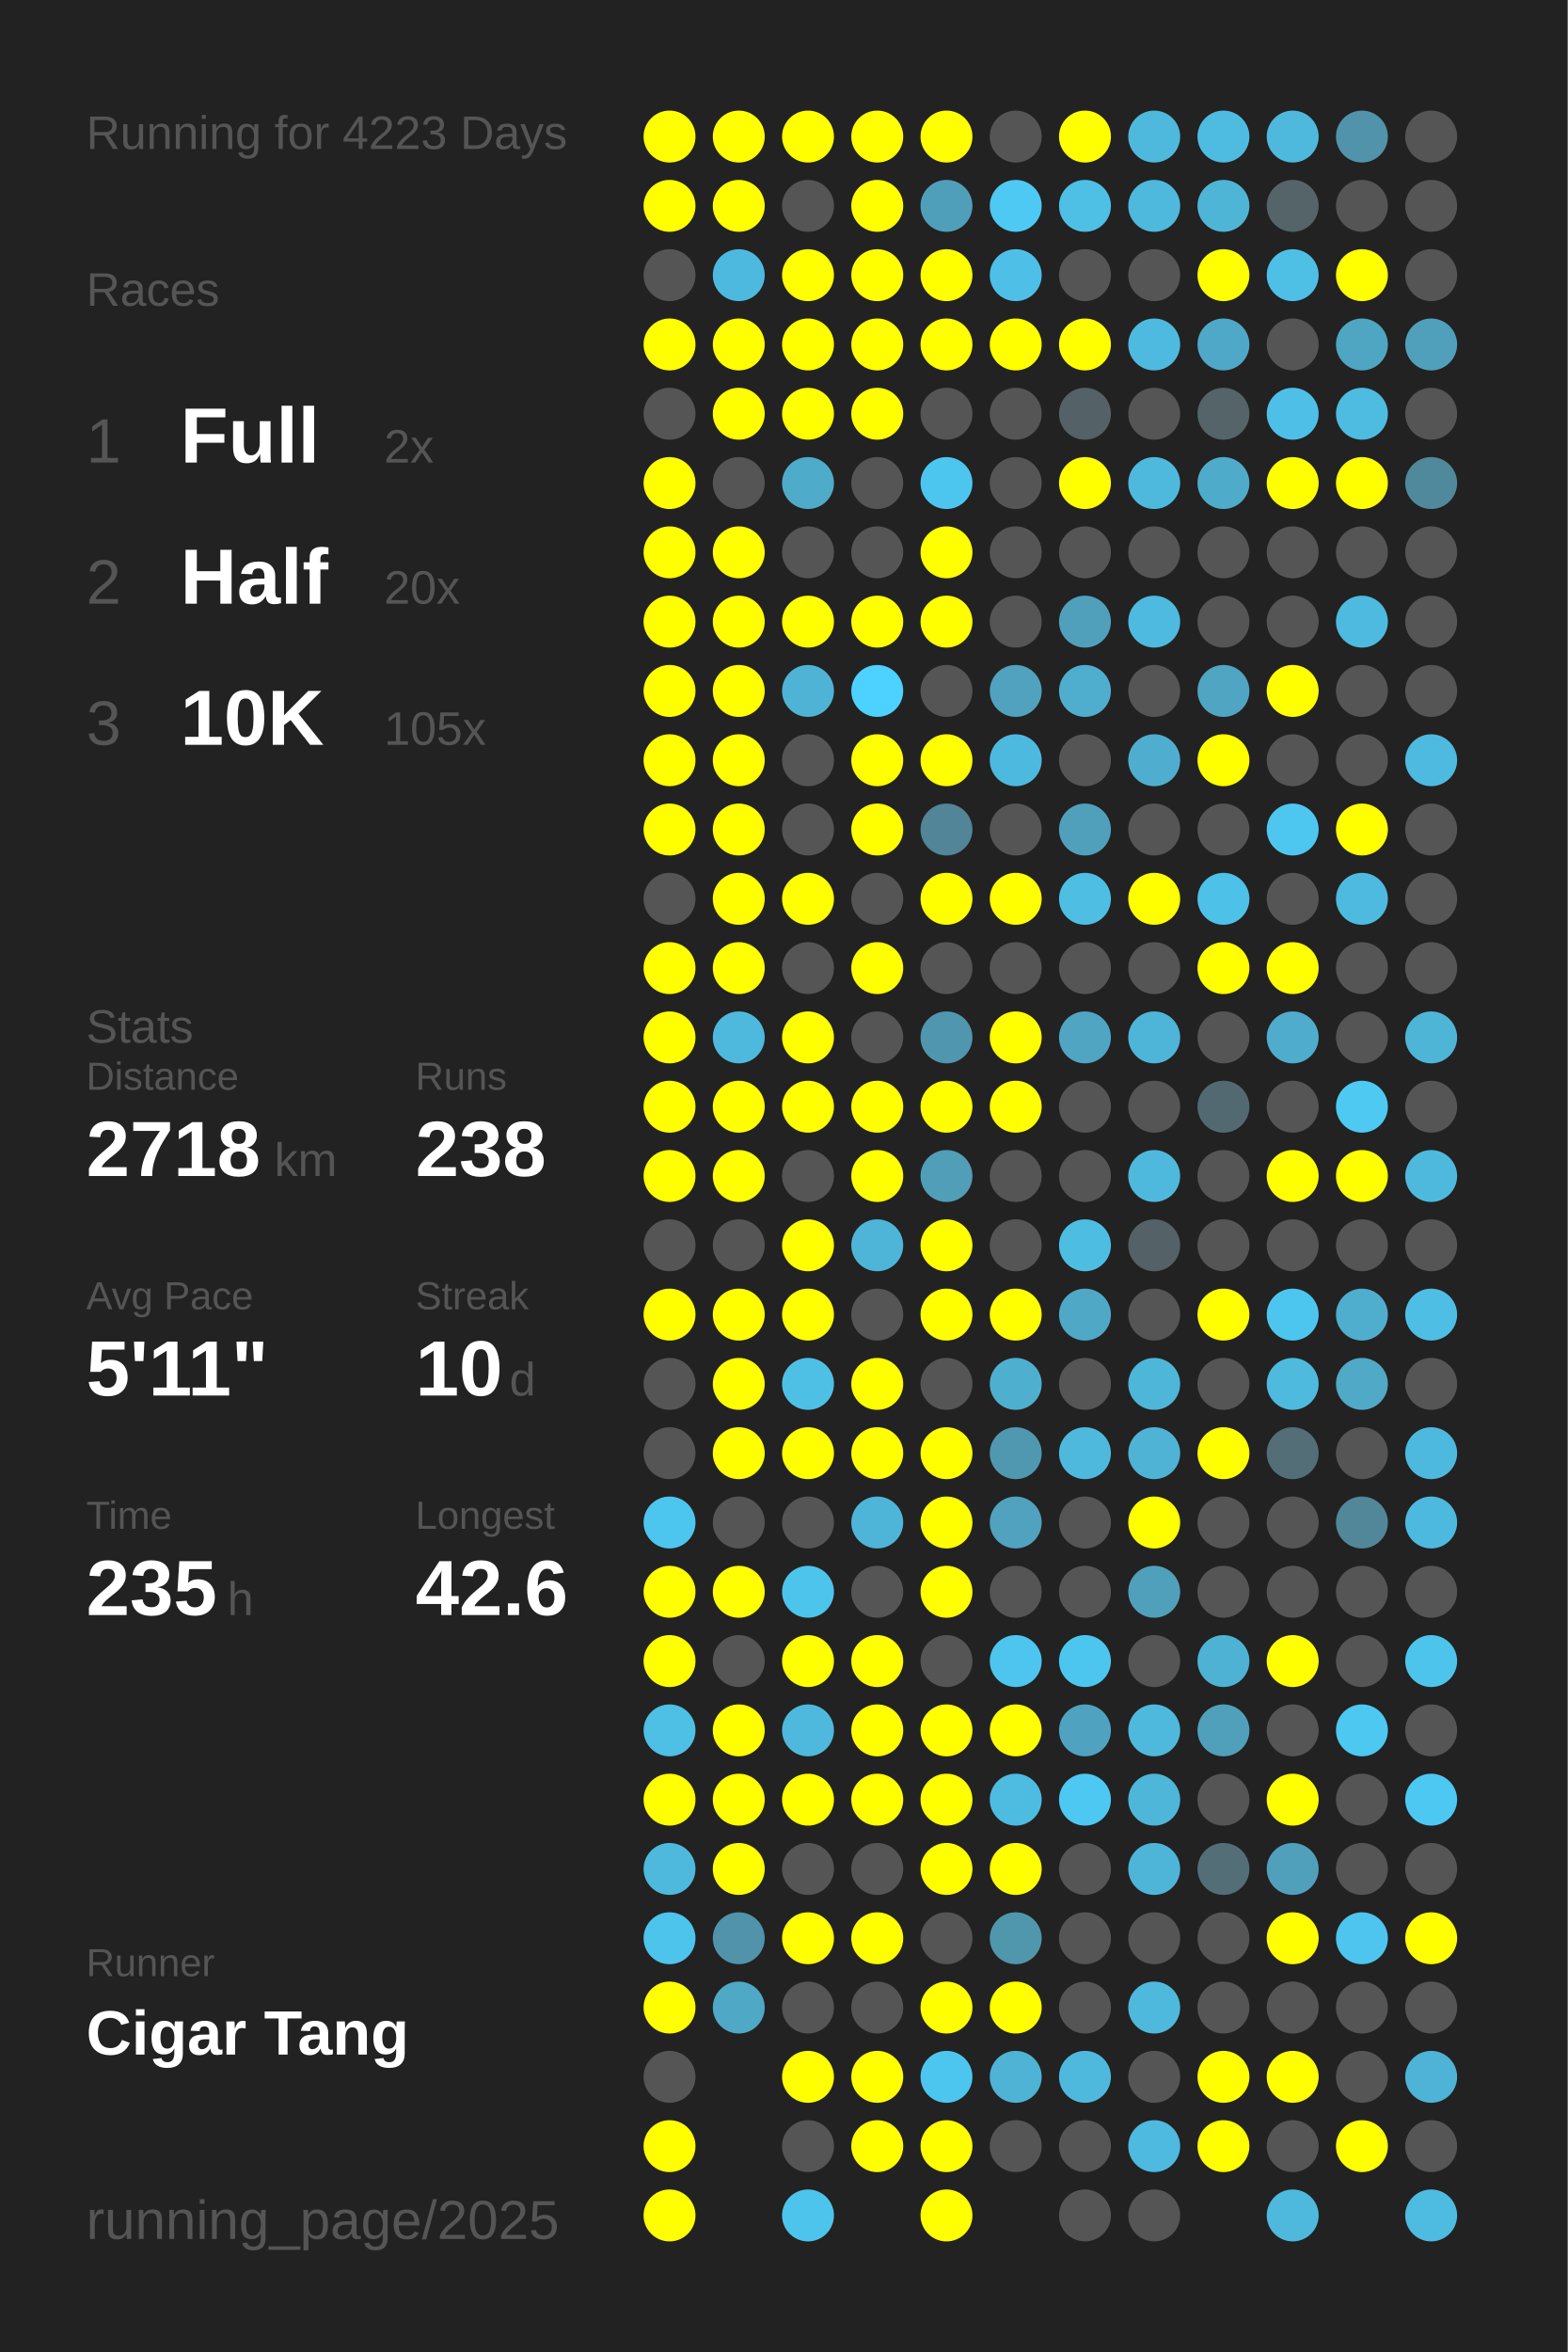
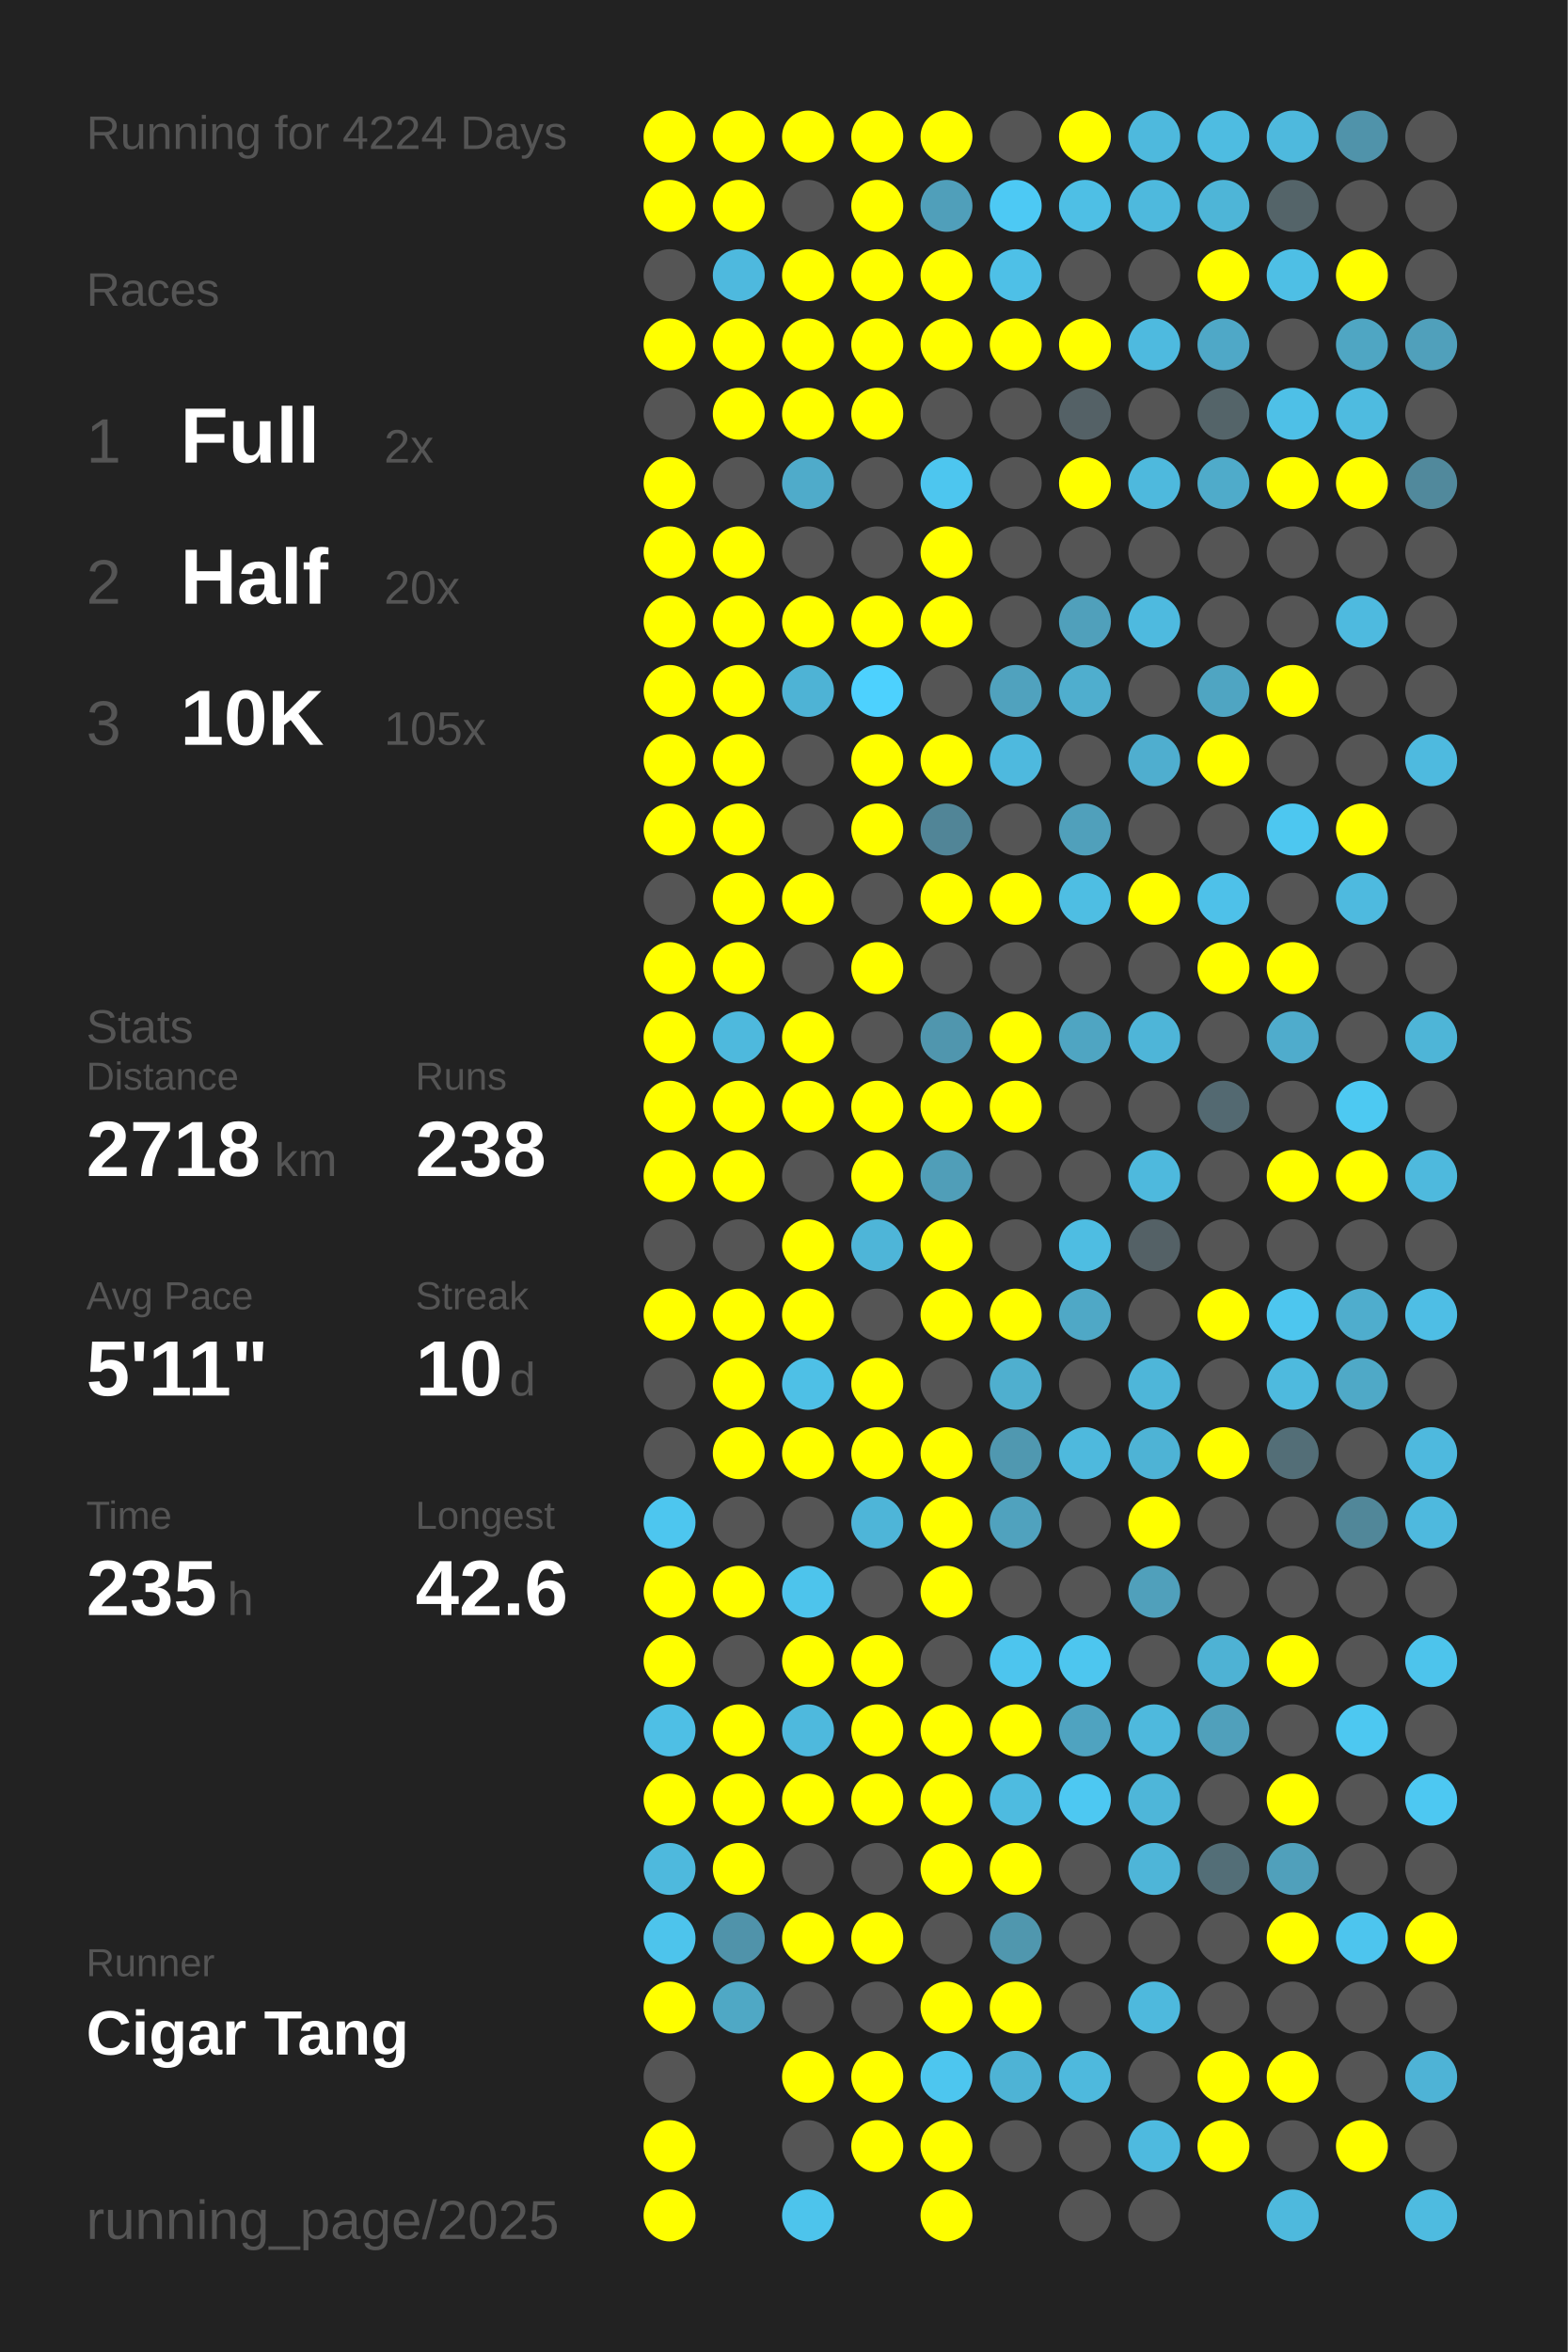
<svg xmlns="http://www.w3.org/2000/svg" baseProfile="full" height="300mm" version="1.1" viewBox="0,0,200,300" width="200mm">
  <defs />
  <rect fill="#222222" height="300" width="200" x="0" y="0" />
-   <text fill="#555555" style="font-size:6px; font-family:Arial;" x="11" y="19">Running for 4223 Days</text>
+   <text fill="#555555" style="font-size:6px; font-family:Arial;" x="11" y="19">Running for 4224 Days</text>
  <text fill="#555555" style="font-size:6px; font-family:Arial;" x="11" y="39">Races</text>
  <text fill="#555555" style="font-size:8px; font-family:Arial;" x="11" y="59">1</text>
  <text fill="#FFFFFF" style="font-size:10px; font-family:Arial; font-weight:bold;" x="23" y="59">Full</text>
  <text fill="#555555" style="font-size:6px; font-family:Arial;" x="49" y="59">2x</text>
  <text fill="#555555" style="font-size:8px; font-family:Arial;" x="11" y="77">2</text>
  <text fill="#FFFFFF" style="font-size:10px; font-family:Arial; font-weight:bold;" x="23" y="77">Half</text>
  <text fill="#555555" style="font-size:6px; font-family:Arial;" x="49" y="77">20x</text>
  <text fill="#555555" style="font-size:8px; font-family:Arial;" x="11" y="95">3</text>
  <text fill="#FFFFFF" style="font-size:10px; font-family:Arial; font-weight:bold;" x="23" y="95">10K</text>
  <text fill="#555555" style="font-size:6px; font-family:Arial;" x="49" y="95">105x</text>
  <text fill="#555555" style="font-size:6px; font-family:Arial;" x="11" y="133">Stats</text>
  <text fill="#555555" style="font-size:5px; font-family:Arial;" x="11" y="139">Distance</text>
  <text fill="#FFFFFF" style="font-size:10px; font-family:Arial; font-weight:bold;" x="11" y="150">2718</text>
  <text fill="#555555" style="font-size:6px; font-family:Arial;" x="35" y="150">km</text>
  <text fill="#555555" style="font-size:5px; font-family:Arial;" x="53" y="139">Runs</text>
  <text fill="#FFFFFF" style="font-size:10px; font-family:Arial; font-weight:bold;" x="53" y="150">238</text>
  <text fill="#555555" style="font-size:5px; font-family:Arial;" x="11" y="167">Avg Pace</text>
  <text fill="#FFFFFF" style="font-size:10px; font-family:Arial; font-weight:bold;" x="11" y="178">5'11"</text>
  <text fill="#555555" style="font-size:5px; font-family:Arial;" x="53" y="167">Streak</text>
  <text fill="#FFFFFF" style="font-size:10px; font-family:Arial; font-weight:bold;" x="53" y="178">10</text>
  <text fill="#555555" style="font-size:6px; font-family:Arial;" x="65" y="178">d</text>
  <text fill="#555555" style="font-size:5px; font-family:Arial;" x="11" y="195">Time</text>
  <text fill="#FFFFFF" style="font-size:10px; font-family:Arial; font-weight:bold;" x="11" y="206">235</text>
  <text fill="#555555" style="font-size:6px; font-family:Arial;" x="29" y="206">h</text>
  <text fill="#555555" style="font-size:5px; font-family:Arial;" x="53" y="195">Longest</text>
  <text fill="#FFFFFF" style="font-size:10px; font-family:Arial; font-weight:bold;" x="53" y="206">42.6</text>
  <text fill="#555555" style="font-size:5px; font-family:Arial;" x="11" y="252.065">Runner</text>
  <text fill="#FFFFFF" style="font-size:8px; font-family:Arial; font-weight:bold;" x="11" y="262.065">Cigar Tang</text>
  <text fill="#555555" style="font-size:7px; font-family:Arial;" x="11" y="285.581">running_page/2025</text>
  <circle cx="85.417" cy="17.419" fill="#FFFF00" r="3.312" />
  <circle cx="85.417" cy="26.258" fill="#FFFF00" r="3.312" />
  <circle cx="85.417" cy="35.097" fill="#555555" r="3.312" />
  <circle cx="85.417" cy="43.935" fill="#FFFF00" r="3.312" />
  <circle cx="85.417" cy="52.774" fill="#555555" r="3.312" />
  <circle cx="85.417" cy="61.613" fill="#FFFF00" r="3.312" />
  <circle cx="85.417" cy="70.452" fill="#FFFF00" r="3.312" />
  <circle cx="85.417" cy="79.29" fill="#FFFF00" r="3.312" />
  <circle cx="85.417" cy="88.129" fill="#FFFF00" r="3.312" />
  <circle cx="85.417" cy="96.968" fill="#FFFF00" r="3.312" />
  <circle cx="85.417" cy="105.806" fill="#FFFF00" r="3.312" />
  <circle cx="85.417" cy="114.645" fill="#555555" r="3.312" />
  <circle cx="85.417" cy="123.484" fill="#FFFF00" r="3.312" />
  <circle cx="85.417" cy="132.323" fill="#FFFF00" r="3.312" />
  <circle cx="85.417" cy="141.161" fill="#FFFF00" r="3.312" />
  <circle cx="85.417" cy="150" fill="#FFFF00" r="3.312" />
  <circle cx="85.417" cy="158.839" fill="#555555" r="3.312" />
  <circle cx="85.417" cy="167.677" fill="#FFFF00" r="3.312" />
  <circle cx="85.417" cy="176.516" fill="#555555" r="3.312" />
  <circle cx="85.417" cy="185.355" fill="#555555" r="3.312" />
  <circle cx="85.417" cy="194.194" fill="#4dc6ef" r="3.312" />
  <circle cx="85.417" cy="203.032" fill="#FFFF00" r="3.312" />
  <circle cx="85.417" cy="211.871" fill="#FFFF00" r="3.312" />
  <circle cx="85.417" cy="220.71" fill="#4ebfe5" r="3.312" />
  <circle cx="85.417" cy="229.548" fill="#FFFF00" r="3.312" />
  <circle cx="85.417" cy="238.387" fill="#4eb9dd" r="3.312" />
  <circle cx="85.417" cy="247.226" fill="#4dc4ec" r="3.312" />
  <circle cx="85.417" cy="256.065" fill="#FFFF00" r="3.312" />
  <circle cx="85.417" cy="264.903" fill="#555555" r="3.312" />
  <circle cx="85.417" cy="273.742" fill="#FFFF00" r="3.312" />
  <circle cx="85.417" cy="282.581" fill="#FFFF00" r="3.312" />
  <circle cx="94.25" cy="17.419" fill="#FFFF00" r="3.312" />
  <circle cx="94.25" cy="26.258" fill="#FFFF00" r="3.312" />
  <circle cx="94.25" cy="35.097" fill="#4eb9de" r="3.312" />
  <circle cx="94.25" cy="43.935" fill="#FFFF00" r="3.312" />
  <circle cx="94.25" cy="52.774" fill="#FFFF00" r="3.312" />
  <circle cx="94.25" cy="61.613" fill="#555555" r="3.312" />
  <circle cx="94.25" cy="70.452" fill="#FFFF00" r="3.312" />
  <circle cx="94.25" cy="79.29" fill="#FFFF00" r="3.312" />
  <circle cx="94.25" cy="88.129" fill="#FFFF00" r="3.312" />
  <circle cx="94.25" cy="96.968" fill="#FFFF00" r="3.312" />
  <circle cx="94.25" cy="105.806" fill="#FFFF00" r="3.312" />
  <circle cx="94.25" cy="114.645" fill="#FFFF00" r="3.312" />
  <circle cx="94.25" cy="123.484" fill="#FFFF00" r="3.312" />
  <circle cx="94.25" cy="132.323" fill="#4eb9dd" r="3.312" />
  <circle cx="94.25" cy="141.161" fill="#FFFF00" r="3.312" />
  <circle cx="94.25" cy="150" fill="#FFFF00" r="3.312" />
  <circle cx="94.25" cy="158.839" fill="#555555" r="3.312" />
  <circle cx="94.25" cy="167.677" fill="#FFFF00" r="3.312" />
  <circle cx="94.25" cy="176.516" fill="#FFFF00" r="3.312" />
  <circle cx="94.25" cy="185.355" fill="#FFFF00" r="3.312" />
  <circle cx="94.25" cy="194.194" fill="#555555" r="3.312" />
  <circle cx="94.25" cy="203.032" fill="#FFFF00" r="3.312" />
  <circle cx="94.25" cy="211.871" fill="#555555" r="3.312" />
  <circle cx="94.25" cy="220.71" fill="#FFFF00" r="3.312" />
  <circle cx="94.25" cy="229.548" fill="#FFFF00" r="3.312" />
  <circle cx="94.25" cy="238.387" fill="#FFFF00" r="3.312" />
  <circle cx="94.25" cy="247.226" fill="#5093aa" r="3.312" />
  <circle cx="94.25" cy="256.065" fill="#4fa8c5" r="3.312" />
  <circle cx="103.083" cy="17.419" fill="#FFFF00" r="3.312" />
  <circle cx="103.083" cy="26.258" fill="#555555" r="3.312" />
  <circle cx="103.083" cy="35.097" fill="#FFFF00" r="3.312" />
  <circle cx="103.083" cy="43.935" fill="#FFFF00" r="3.312" />
  <circle cx="103.083" cy="52.774" fill="#FFFF00" r="3.312" />
  <circle cx="103.083" cy="61.613" fill="#4fabca" r="3.312" />
  <circle cx="103.083" cy="70.452" fill="#555555" r="3.312" />
  <circle cx="103.083" cy="79.29" fill="#FFFF00" r="3.312" />
  <circle cx="103.083" cy="88.129" fill="#4eb3d5" r="3.312" />
  <circle cx="103.083" cy="96.968" fill="#555555" r="3.312" />
  <circle cx="103.083" cy="105.806" fill="#555555" r="3.312" />
  <circle cx="103.083" cy="114.645" fill="#FFFF00" r="3.312" />
  <circle cx="103.083" cy="123.484" fill="#555555" r="3.312" />
  <circle cx="103.083" cy="132.323" fill="#FFFF00" r="3.312" />
  <circle cx="103.083" cy="141.161" fill="#FFFF00" r="3.312" />
  <circle cx="103.083" cy="150" fill="#555555" r="3.312" />
  <circle cx="103.083" cy="158.839" fill="#FFFF00" r="3.312" />
  <circle cx="103.083" cy="167.677" fill="#FFFF00" r="3.312" />
  <circle cx="103.083" cy="176.516" fill="#4ec0e6" r="3.312" />
  <circle cx="103.083" cy="185.355" fill="#FFFF00" r="3.312" />
  <circle cx="103.083" cy="194.194" fill="#555555" r="3.312" />
  <circle cx="103.083" cy="203.032" fill="#4dc4ec" r="3.312" />
  <circle cx="103.083" cy="211.871" fill="#FFFF00" r="3.312" />
  <circle cx="103.083" cy="220.71" fill="#4eb9dd" r="3.312" />
  <circle cx="103.083" cy="229.548" fill="#FFFF00" r="3.312" />
  <circle cx="103.083" cy="238.387" fill="#555555" r="3.312" />
  <circle cx="103.083" cy="247.226" fill="#FFFF00" r="3.312" />
  <circle cx="103.083" cy="256.065" fill="#555555" r="3.312" />
  <circle cx="103.083" cy="264.903" fill="#FFFF00" r="3.312" />
  <circle cx="103.083" cy="273.742" fill="#555555" r="3.312" />
  <circle cx="103.083" cy="282.581" fill="#4dc4ec" r="3.312" />
  <circle cx="111.917" cy="17.419" fill="#FFFF00" r="3.312" />
  <circle cx="111.917" cy="26.258" fill="#FFFF00" r="3.312" />
  <circle cx="111.917" cy="35.097" fill="#FFFF00" r="3.312" />
  <circle cx="111.917" cy="43.935" fill="#FFFF00" r="3.312" />
  <circle cx="111.917" cy="52.774" fill="#FFFF00" r="3.312" />
  <circle cx="111.917" cy="61.613" fill="#555555" r="3.312" />
  <circle cx="111.917" cy="70.452" fill="#555555" r="3.312" />
  <circle cx="111.917" cy="79.29" fill="#FFFF00" r="3.312" />
  <circle cx="111.917" cy="88.129" fill="#4dd1fe" r="3.312" />
  <circle cx="111.917" cy="96.968" fill="#FFFF00" r="3.312" />
  <circle cx="111.917" cy="105.806" fill="#FFFF00" r="3.312" />
  <circle cx="111.917" cy="114.645" fill="#555555" r="3.312" />
  <circle cx="111.917" cy="123.484" fill="#FFFF00" r="3.312" />
  <circle cx="111.917" cy="132.323" fill="#555555" r="3.312" />
  <circle cx="111.917" cy="141.161" fill="#FFFF00" r="3.312" />
  <circle cx="111.917" cy="150" fill="#FFFF00" r="3.312" />
  <circle cx="111.917" cy="158.839" fill="#4eb5d8" r="3.312" />
  <circle cx="111.917" cy="167.677" fill="#555555" r="3.312" />
  <circle cx="111.917" cy="176.516" fill="#FFFF00" r="3.312" />
  <circle cx="111.917" cy="185.355" fill="#FFFF00" r="3.312" />
  <circle cx="111.917" cy="194.194" fill="#4eb5d8" r="3.312" />
  <circle cx="111.917" cy="203.032" fill="#555555" r="3.312" />
  <circle cx="111.917" cy="211.871" fill="#FFFF00" r="3.312" />
  <circle cx="111.917" cy="220.71" fill="#FFFF00" r="3.312" />
  <circle cx="111.917" cy="229.548" fill="#FFFF00" r="3.312" />
  <circle cx="111.917" cy="238.387" fill="#555555" r="3.312" />
  <circle cx="111.917" cy="247.226" fill="#FFFF00" r="3.312" />
  <circle cx="111.917" cy="256.065" fill="#555555" r="3.312" />
  <circle cx="111.917" cy="264.903" fill="#FFFF00" r="3.312" />
  <circle cx="111.917" cy="273.742" fill="#FFFF00" r="3.312" />
  <circle cx="120.75" cy="17.419" fill="#FFFF00" r="3.312" />
  <circle cx="120.75" cy="26.258" fill="#509fba" r="3.312" />
  <circle cx="120.75" cy="35.097" fill="#FFFF00" r="3.312" />
  <circle cx="120.75" cy="43.935" fill="#FFFF00" r="3.312" />
  <circle cx="120.75" cy="52.774" fill="#555555" r="3.312" />
  <circle cx="120.75" cy="61.613" fill="#4dc6ef" r="3.312" />
  <circle cx="120.75" cy="70.452" fill="#FFFF00" r="3.312" />
  <circle cx="120.75" cy="79.29" fill="#FFFF00" r="3.312" />
  <circle cx="120.75" cy="88.129" fill="#555555" r="3.312" />
  <circle cx="120.75" cy="96.968" fill="#FFFF00" r="3.312" />
  <circle cx="120.75" cy="105.806" fill="#518597" r="3.312" />
  <circle cx="120.75" cy="114.645" fill="#FFFF00" r="3.312" />
  <circle cx="120.75" cy="123.484" fill="#555555" r="3.312" />
  <circle cx="120.75" cy="132.323" fill="#5096ae" r="3.312" />
  <circle cx="120.75" cy="141.161" fill="#FFFF00" r="3.312" />
  <circle cx="120.75" cy="150" fill="#509eb8" r="3.312" />
  <circle cx="120.75" cy="158.839" fill="#FFFF00" r="3.312" />
  <circle cx="120.75" cy="167.677" fill="#FFFF00" r="3.312" />
  <circle cx="120.75" cy="176.516" fill="#555555" r="3.312" />
  <circle cx="120.75" cy="185.355" fill="#FFFF00" r="3.312" />
  <circle cx="120.75" cy="194.194" fill="#FFFF00" r="3.312" />
  <circle cx="120.75" cy="203.032" fill="#FFFF00" r="3.312" />
  <circle cx="120.75" cy="211.871" fill="#555555" r="3.312" />
  <circle cx="120.75" cy="220.71" fill="#FFFF00" r="3.312" />
  <circle cx="120.75" cy="229.548" fill="#FFFF00" r="3.312" />
  <circle cx="120.75" cy="238.387" fill="#FFFF00" r="3.312" />
  <circle cx="120.75" cy="247.226" fill="#555555" r="3.312" />
  <circle cx="120.75" cy="256.065" fill="#FFFF00" r="3.312" />
  <circle cx="120.75" cy="264.903" fill="#4dc6ef" r="3.312" />
  <circle cx="120.75" cy="273.742" fill="#FFFF00" r="3.312" />
  <circle cx="120.75" cy="282.581" fill="#FFFF00" r="3.312" />
  <circle cx="129.583" cy="17.419" fill="#555555" r="3.312" />
  <circle cx="129.583" cy="26.258" fill="#4dc9f4" r="3.312" />
  <circle cx="129.583" cy="35.097" fill="#4ec0e7" r="3.312" />
  <circle cx="129.583" cy="43.935" fill="#FFFF00" r="3.312" />
  <circle cx="129.583" cy="52.774" fill="#555555" r="3.312" />
  <circle cx="129.583" cy="61.613" fill="#555555" r="3.312" />
  <circle cx="129.583" cy="70.452" fill="#555555" r="3.312" />
  <circle cx="129.583" cy="79.29" fill="#555555" r="3.312" />
  <circle cx="129.583" cy="88.129" fill="#50a2be" r="3.312" />
  <circle cx="129.583" cy="96.968" fill="#4eb9de" r="3.312" />
  <circle cx="129.583" cy="105.806" fill="#555555" r="3.312" />
  <circle cx="129.583" cy="114.645" fill="#FFFF00" r="3.312" />
  <circle cx="129.583" cy="123.484" fill="#555555" r="3.312" />
  <circle cx="129.583" cy="132.323" fill="#FFFF00" r="3.312" />
  <circle cx="129.583" cy="141.161" fill="#FFFF00" r="3.312" />
  <circle cx="129.583" cy="150" fill="#555555" r="3.312" />
  <circle cx="129.583" cy="158.839" fill="#555555" r="3.312" />
  <circle cx="129.583" cy="167.677" fill="#FFFF00" r="3.312" />
  <circle cx="129.583" cy="176.516" fill="#4fafcf" r="3.312" />
  <circle cx="129.583" cy="185.355" fill="#5098b0" r="3.312" />
  <circle cx="129.583" cy="194.194" fill="#50a2be" r="3.312" />
  <circle cx="129.583" cy="203.032" fill="#555555" r="3.312" />
  <circle cx="129.583" cy="211.871" fill="#4dc5ee" r="3.312" />
  <circle cx="129.583" cy="220.71" fill="#FFFF00" r="3.312" />
  <circle cx="129.583" cy="229.548" fill="#4ebbe0" r="3.312" />
  <circle cx="129.583" cy="238.387" fill="#FFFF00" r="3.312" />
  <circle cx="129.583" cy="247.226" fill="#5097ae" r="3.312" />
  <circle cx="129.583" cy="256.065" fill="#FFFF00" r="3.312" />
  <circle cx="129.583" cy="264.903" fill="#4eb3d5" r="3.312" />
  <circle cx="129.583" cy="273.742" fill="#555555" r="3.312" />
  <circle cx="138.417" cy="17.419" fill="#FFFF00" r="3.312" />
  <circle cx="138.417" cy="26.258" fill="#4ebfe5" r="3.312" />
  <circle cx="138.417" cy="35.097" fill="#555555" r="3.312" />
  <circle cx="138.417" cy="43.935" fill="#FFFF00" r="3.312" />
  <circle cx="138.417" cy="52.774" fill="#546166" r="3.312" />
  <circle cx="138.417" cy="61.613" fill="#FFFF00" r="3.312" />
  <circle cx="138.417" cy="70.452" fill="#555555" r="3.312" />
  <circle cx="138.417" cy="79.29" fill="#50a0bb" r="3.312" />
  <circle cx="138.417" cy="88.129" fill="#4faece" r="3.312" />
  <circle cx="138.417" cy="96.968" fill="#555555" r="3.312" />
  <circle cx="138.417" cy="105.806" fill="#50a0bb" r="3.312" />
  <circle cx="138.417" cy="114.645" fill="#4ebee3" r="3.312" />
  <circle cx="138.417" cy="123.484" fill="#555555" r="3.312" />
  <circle cx="138.417" cy="132.323" fill="#4fa5c2" r="3.312" />
  <circle cx="138.417" cy="141.161" fill="#555555" r="3.312" />
  <circle cx="138.417" cy="150" fill="#555555" r="3.312" />
  <circle cx="138.417" cy="158.839" fill="#4ebde2" r="3.312" />
  <circle cx="138.417" cy="167.677" fill="#4fa8c6" r="3.312" />
  <circle cx="138.417" cy="176.516" fill="#555555" r="3.312" />
  <circle cx="138.417" cy="185.355" fill="#4eb9dd" r="3.312" />
  <circle cx="138.417" cy="194.194" fill="#555555" r="3.312" />
  <circle cx="138.417" cy="203.032" fill="#555555" r="3.312" />
  <circle cx="138.417" cy="211.871" fill="#4dc6ef" r="3.312" />
  <circle cx="138.417" cy="220.71" fill="#4fa3c0" r="3.312" />
  <circle cx="138.417" cy="229.548" fill="#4dc8f2" r="3.312" />
  <circle cx="138.417" cy="238.387" fill="#555555" r="3.312" />
  <circle cx="138.417" cy="247.226" fill="#555555" r="3.312" />
  <circle cx="138.417" cy="256.065" fill="#555555" r="3.312" />
  <circle cx="138.417" cy="264.903" fill="#4eb9dd" r="3.312" />
  <circle cx="138.417" cy="273.742" fill="#555555" r="3.312" />
  <circle cx="138.417" cy="282.581" fill="#555555" r="3.312" />
  <circle cx="147.25" cy="17.419" fill="#4eb9dd" r="3.312" />
  <circle cx="147.25" cy="26.258" fill="#4eb9dd" r="3.312" />
  <circle cx="147.25" cy="35.097" fill="#555555" r="3.312" />
  <circle cx="147.25" cy="43.935" fill="#4ebadf" r="3.312" />
  <circle cx="147.25" cy="52.774" fill="#555555" r="3.312" />
  <circle cx="147.25" cy="61.613" fill="#4eb9dd" r="3.312" />
  <circle cx="147.25" cy="70.452" fill="#555555" r="3.312" />
  <circle cx="147.25" cy="79.29" fill="#4ebadf" r="3.312" />
  <circle cx="147.25" cy="88.129" fill="#555555" r="3.312" />
  <circle cx="147.25" cy="96.968" fill="#4faecf" r="3.312" />
  <circle cx="147.25" cy="105.806" fill="#555555" r="3.312" />
  <circle cx="147.25" cy="114.645" fill="#FFFF00" r="3.312" />
  <circle cx="147.25" cy="123.484" fill="#555555" r="3.312" />
  <circle cx="147.25" cy="132.323" fill="#4eb5d8" r="3.312" />
  <circle cx="147.25" cy="141.161" fill="#555555" r="3.312" />
  <circle cx="147.25" cy="150" fill="#4eb9dd" r="3.312" />
  <circle cx="147.25" cy="158.839" fill="#546166" r="3.312" />
  <circle cx="147.25" cy="167.677" fill="#555555" r="3.312" />
  <circle cx="147.25" cy="176.516" fill="#4eb6d9" r="3.312" />
  <circle cx="147.25" cy="185.355" fill="#4eb3d5" r="3.312" />
  <circle cx="147.25" cy="194.194" fill="#FFFF00" r="3.312" />
  <circle cx="147.25" cy="203.032" fill="#50a0bb" r="3.312" />
  <circle cx="147.25" cy="211.871" fill="#555555" r="3.312" />
  <circle cx="147.25" cy="220.71" fill="#4eb9dd" r="3.312" />
  <circle cx="147.25" cy="229.548" fill="#4eb6d9" r="3.312" />
  <circle cx="147.25" cy="238.387" fill="#4eb5d8" r="3.312" />
  <circle cx="147.25" cy="247.226" fill="#555555" r="3.312" />
  <circle cx="147.25" cy="256.065" fill="#4eb9dd" r="3.312" />
  <circle cx="147.25" cy="264.903" fill="#555555" r="3.312" />
  <circle cx="147.25" cy="273.742" fill="#4ebadf" r="3.312" />
  <circle cx="147.25" cy="282.581" fill="#555555" r="3.312" />
  <circle cx="156.083" cy="17.419" fill="#4ebce1" r="3.312" />
  <circle cx="156.083" cy="26.258" fill="#4eb5d7" r="3.312" />
  <circle cx="156.083" cy="35.097" fill="#FFFF00" r="3.312" />
  <circle cx="156.083" cy="43.935" fill="#4fa8c7" r="3.312" />
  <circle cx="156.083" cy="52.774" fill="#546469" r="3.312" />
  <circle cx="156.083" cy="61.613" fill="#4fabca" r="3.312" />
  <circle cx="156.083" cy="70.452" fill="#555555" r="3.312" />
  <circle cx="156.083" cy="79.29" fill="#555555" r="3.312" />
  <circle cx="156.083" cy="88.129" fill="#4fa5c2" r="3.312" />
  <circle cx="156.083" cy="96.968" fill="#FFFF00" r="3.312" />
  <circle cx="156.083" cy="105.806" fill="#555555" r="3.312" />
  <circle cx="156.083" cy="114.645" fill="#4ec1e9" r="3.312" />
  <circle cx="156.083" cy="123.484" fill="#FFFF00" r="3.312" />
  <circle cx="156.083" cy="132.323" fill="#555555" r="3.312" />
  <circle cx="156.083" cy="141.161" fill="#536971" r="3.312" />
  <circle cx="156.083" cy="150" fill="#555555" r="3.312" />
  <circle cx="156.083" cy="158.839" fill="#555555" r="3.312" />
  <circle cx="156.083" cy="167.677" fill="#FFFF00" r="3.312" />
  <circle cx="156.083" cy="176.516" fill="#555555" r="3.312" />
  <circle cx="156.083" cy="185.355" fill="#FFFF00" r="3.312" />
  <circle cx="156.083" cy="194.194" fill="#555555" r="3.312" />
  <circle cx="156.083" cy="203.032" fill="#555555" r="3.312" />
  <circle cx="156.083" cy="211.871" fill="#4eb2d4" r="3.312" />
  <circle cx="156.083" cy="220.71" fill="#50a0bb" r="3.312" />
  <circle cx="156.083" cy="229.548" fill="#555555" r="3.312" />
  <circle cx="156.083" cy="238.387" fill="#536e77" r="3.312" />
  <circle cx="156.083" cy="247.226" fill="#555555" r="3.312" />
  <circle cx="156.083" cy="256.065" fill="#555555" r="3.312" />
  <circle cx="156.083" cy="264.903" fill="#FFFF00" r="3.312" />
  <circle cx="156.083" cy="273.742" fill="#FFFF00" r="3.312" />
  <circle cx="164.917" cy="17.419" fill="#4eb9dd" r="3.312" />
  <circle cx="164.917" cy="26.258" fill="#546469" r="3.312" />
  <circle cx="164.917" cy="35.097" fill="#4ebfe5" r="3.312" />
  <circle cx="164.917" cy="43.935" fill="#555555" r="3.312" />
  <circle cx="164.917" cy="52.774" fill="#4ec0e7" r="3.312" />
  <circle cx="164.917" cy="61.613" fill="#FFFF00" r="3.312" />
  <circle cx="164.917" cy="70.452" fill="#555555" r="3.312" />
  <circle cx="164.917" cy="79.29" fill="#555555" r="3.312" />
  <circle cx="164.917" cy="88.129" fill="#FFFF00" r="3.312" />
  <circle cx="164.917" cy="96.968" fill="#555555" r="3.312" />
  <circle cx="164.917" cy="105.806" fill="#4dc7f0" r="3.312" />
  <circle cx="164.917" cy="114.645" fill="#555555" r="3.312" />
  <circle cx="164.917" cy="123.484" fill="#FFFF00" r="3.312" />
  <circle cx="164.917" cy="132.323" fill="#4faccc" r="3.312" />
  <circle cx="164.917" cy="141.161" fill="#555555" r="3.312" />
  <circle cx="164.917" cy="150" fill="#FFFF00" r="3.312" />
  <circle cx="164.917" cy="158.839" fill="#555555" r="3.312" />
  <circle cx="164.917" cy="167.677" fill="#4dc6ef" r="3.312" />
  <circle cx="164.917" cy="176.516" fill="#4ebade" r="3.312" />
  <circle cx="164.917" cy="185.355" fill="#536e77" r="3.312" />
  <circle cx="164.917" cy="194.194" fill="#555555" r="3.312" />
  <circle cx="164.917" cy="203.032" fill="#555555" r="3.312" />
  <circle cx="164.917" cy="211.871" fill="#FFFF00" r="3.312" />
  <circle cx="164.917" cy="220.71" fill="#555555" r="3.312" />
  <circle cx="164.917" cy="229.548" fill="#FFFF00" r="3.312" />
  <circle cx="164.917" cy="238.387" fill="#50a0bb" r="3.312" />
  <circle cx="164.917" cy="247.226" fill="#FFFF00" r="3.312" />
  <circle cx="164.917" cy="256.065" fill="#555555" r="3.312" />
  <circle cx="164.917" cy="264.903" fill="#FFFF00" r="3.312" />
  <circle cx="164.917" cy="273.742" fill="#555555" r="3.312" />
  <circle cx="164.917" cy="282.581" fill="#4eb9dd" r="3.312" />
  <circle cx="173.75" cy="17.419" fill="#5093aa" r="3.312" />
  <circle cx="173.75" cy="26.258" fill="#555555" r="3.312" />
  <circle cx="173.75" cy="35.097" fill="#FFFF00" r="3.312" />
  <circle cx="173.75" cy="43.935" fill="#4fa6c3" r="3.312" />
  <circle cx="173.75" cy="52.774" fill="#4ebbe0" r="3.312" />
  <circle cx="173.75" cy="61.613" fill="#FFFF00" r="3.312" />
  <circle cx="173.75" cy="70.452" fill="#555555" r="3.312" />
  <circle cx="173.75" cy="79.29" fill="#4ebadf" r="3.312" />
  <circle cx="173.75" cy="88.129" fill="#555555" r="3.312" />
  <circle cx="173.75" cy="96.968" fill="#555555" r="3.312" />
  <circle cx="173.75" cy="105.806" fill="#FFFF00" r="3.312" />
  <circle cx="173.75" cy="114.645" fill="#4ebadf" r="3.312" />
  <circle cx="173.75" cy="123.484" fill="#555555" r="3.312" />
  <circle cx="173.75" cy="132.323" fill="#555555" r="3.312" />
  <circle cx="173.75" cy="141.161" fill="#4dc9f2" r="3.312" />
  <circle cx="173.75" cy="150" fill="#FFFF00" r="3.312" />
  <circle cx="173.75" cy="158.839" fill="#555555" r="3.312" />
  <circle cx="173.75" cy="167.677" fill="#4fadcd" r="3.312" />
  <circle cx="173.75" cy="176.516" fill="#4fa9c7" r="3.312" />
  <circle cx="173.75" cy="185.355" fill="#555555" r="3.312" />
  <circle cx="173.75" cy="194.194" fill="#518799" r="3.312" />
  <circle cx="173.75" cy="203.032" fill="#555555" r="3.312" />
  <circle cx="173.75" cy="211.871" fill="#555555" r="3.312" />
  <circle cx="173.75" cy="220.71" fill="#4dc8f1" r="3.312" />
  <circle cx="173.75" cy="229.548" fill="#555555" r="3.312" />
  <circle cx="173.75" cy="238.387" fill="#555555" r="3.312" />
  <circle cx="173.75" cy="247.226" fill="#4dc5ee" r="3.312" />
  <circle cx="173.75" cy="256.065" fill="#555555" r="3.312" />
  <circle cx="173.75" cy="264.903" fill="#555555" r="3.312" />
  <circle cx="173.75" cy="273.742" fill="#FFFF00" r="3.312" />
  <circle cx="182.583" cy="17.419" fill="#555555" r="3.312" />
  <circle cx="182.583" cy="26.258" fill="#555555" r="3.312" />
  <circle cx="182.583" cy="35.097" fill="#555555" r="3.312" />
  <circle cx="182.583" cy="43.935" fill="#50a0bb" r="3.312" />
  <circle cx="182.583" cy="52.774" fill="#555555" r="3.312" />
  <circle cx="182.583" cy="61.613" fill="#51899c" r="3.312" />
  <circle cx="182.583" cy="70.452" fill="#555555" r="3.312" />
  <circle cx="182.583" cy="79.29" fill="#555555" r="3.312" />
  <circle cx="182.583" cy="88.129" fill="#555555" r="3.312" />
  <circle cx="182.583" cy="96.968" fill="#4ebadf" r="3.312" />
  <circle cx="182.583" cy="105.806" fill="#555555" r="3.312" />
  <circle cx="182.583" cy="114.645" fill="#555555" r="3.312" />
  <circle cx="182.583" cy="123.484" fill="#555555" r="3.312" />
  <circle cx="182.583" cy="132.323" fill="#4eb5d7" r="3.312" />
  <circle cx="182.583" cy="141.161" fill="#555555" r="3.312" />
  <circle cx="182.583" cy="150" fill="#4eb9dd" r="3.312" />
  <circle cx="182.583" cy="158.839" fill="#555555" r="3.312" />
  <circle cx="182.583" cy="167.677" fill="#4ebee5" r="3.312" />
  <circle cx="182.583" cy="176.516" fill="#555555" r="3.312" />
  <circle cx="182.583" cy="185.355" fill="#4eb9de" r="3.312" />
  <circle cx="182.583" cy="194.194" fill="#4eb9de" r="3.312" />
  <circle cx="182.583" cy="203.032" fill="#555555" r="3.312" />
  <circle cx="182.583" cy="211.871" fill="#4dc4ec" r="3.312" />
  <circle cx="182.583" cy="220.71" fill="#555555" r="3.312" />
  <circle cx="182.583" cy="229.548" fill="#4dc8f2" r="3.312" />
  <circle cx="182.583" cy="238.387" fill="#555555" r="3.312" />
  <circle cx="182.583" cy="247.226" fill="#FFFF00" r="3.312" />
  <circle cx="182.583" cy="256.065" fill="#555555" r="3.312" />
  <circle cx="182.583" cy="264.903" fill="#4eb3d6" r="3.312" />
  <circle cx="182.583" cy="273.742" fill="#555555" r="3.312" />
  <circle cx="182.583" cy="282.581" fill="#4ebbe0" r="3.312" />
</svg>
